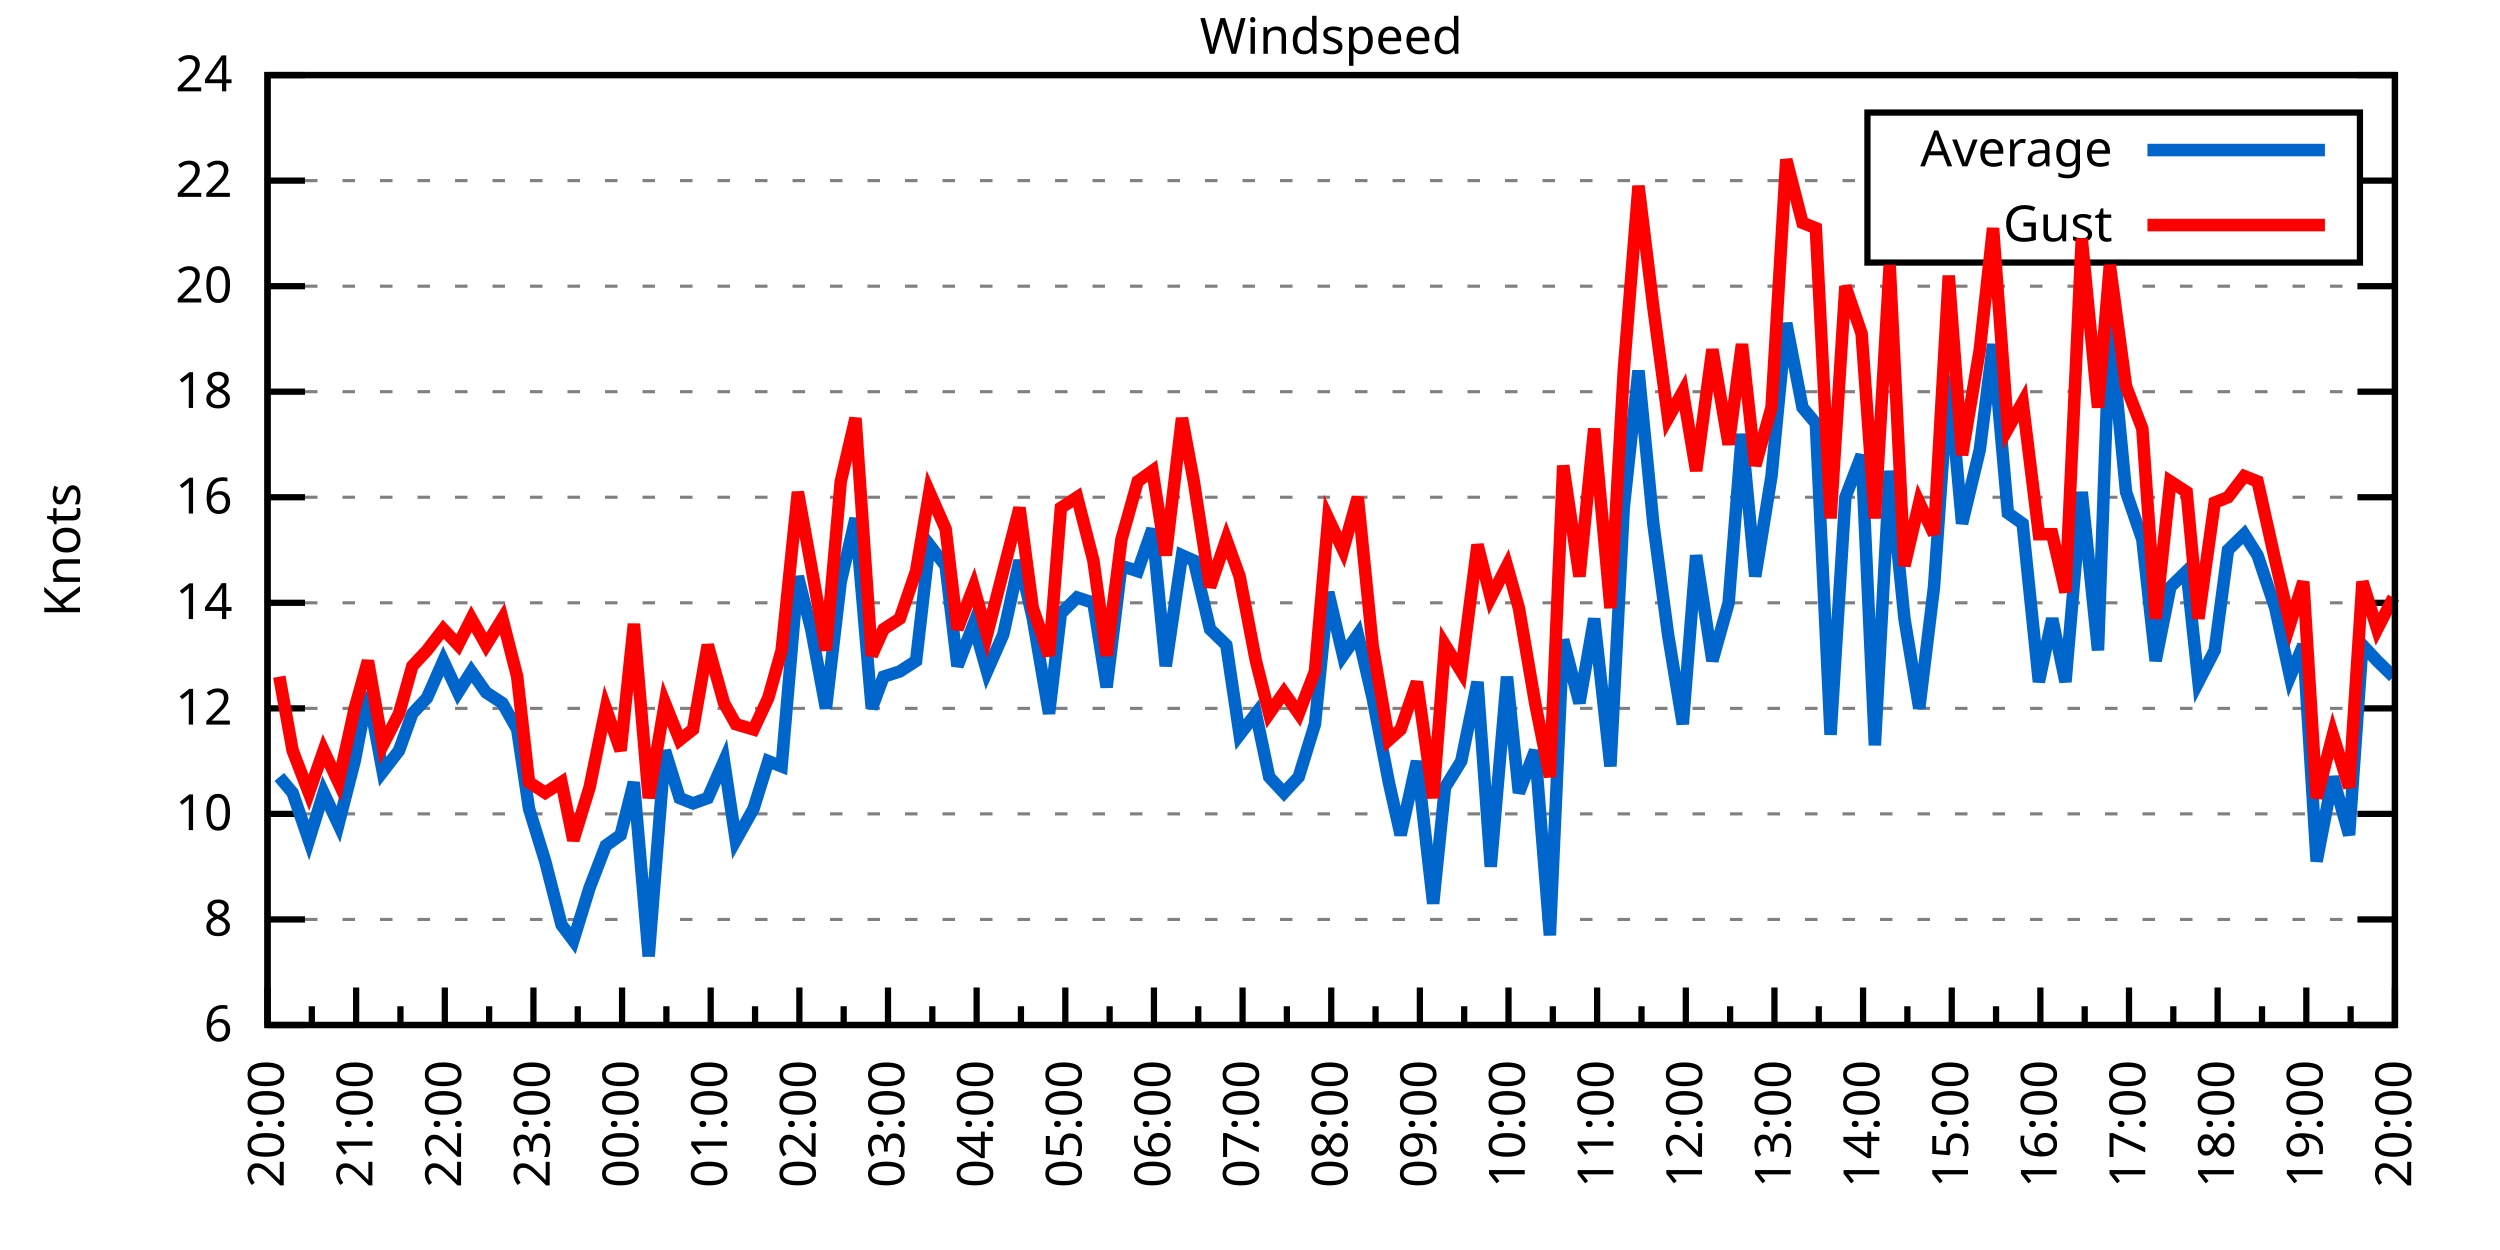
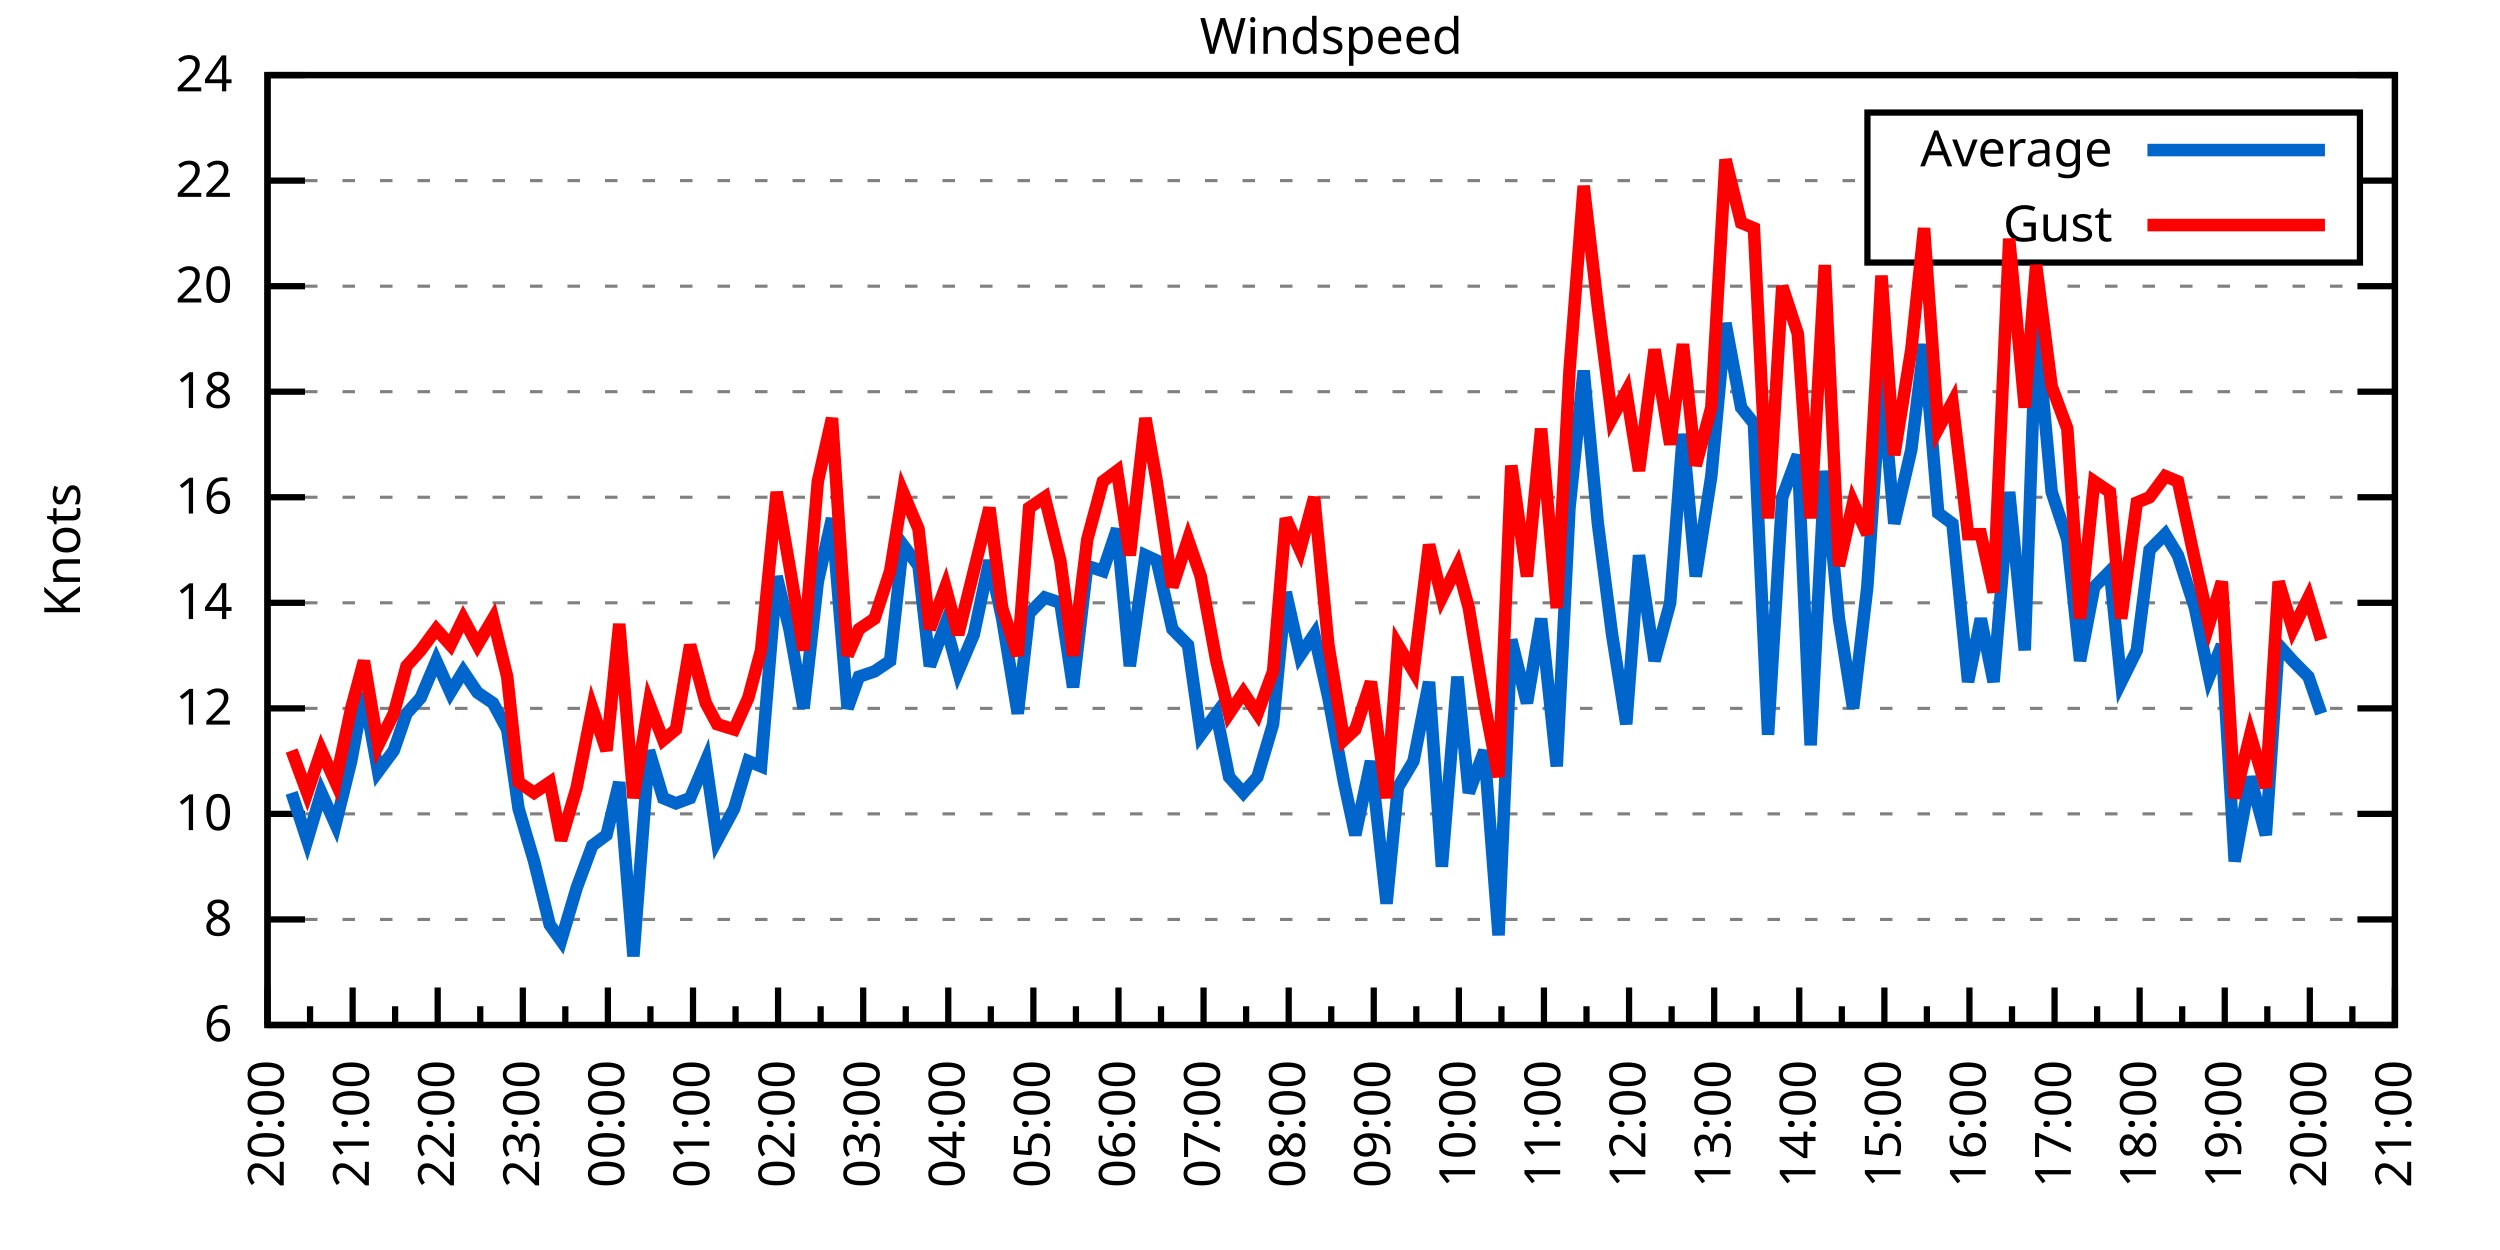
<svg xmlns="http://www.w3.org/2000/svg" xmlns:xlink="http://www.w3.org/1999/xlink" width="400" height="200" viewBox="0 0 400 200">
  <g id="gnuplot_canvas">
    <rect x="0" y="0" width="400" height="200" fill="none" />
    <defs>
      <circle id="gpDot" r="0.5" stroke-width="0.5" stroke="currentColor" />
      <path id="gpPt0" stroke-width="0.333" stroke="currentColor" d="M-1,0 h2 M0,-1 v2" />
      <path id="gpPt1" stroke-width="0.333" stroke="currentColor" d="M-1,-1 L1,1 M1,-1 L-1,1" />
      <path id="gpPt2" stroke-width="0.333" stroke="currentColor" d="M-1,0 L1,0 M0,-1 L0,1 M-1,-1 L1,1 M-1,1 L1,-1" />
      <rect id="gpPt3" stroke-width="0.333" stroke="currentColor" x="-1" y="-1" width="2" height="2" />
      <rect id="gpPt4" stroke-width="0.333" stroke="currentColor" fill="currentColor" x="-1" y="-1" width="2" height="2" />
      <circle id="gpPt5" stroke-width="0.333" stroke="currentColor" cx="0" cy="0" r="1" />
      <use xlink:href="#gpPt5" id="gpPt6" fill="currentColor" stroke="none" />
      <path id="gpPt7" stroke-width="0.333" stroke="currentColor" d="M0,-1.33 L-1.33,0.67 L1.33,0.67 z" />
      <use xlink:href="#gpPt7" id="gpPt8" fill="currentColor" stroke="none" />
      <use xlink:href="#gpPt7" id="gpPt9" stroke="currentColor" transform="rotate(180)" />
      <use xlink:href="#gpPt9" id="gpPt10" fill="currentColor" stroke="none" />
      <use xlink:href="#gpPt3" id="gpPt11" stroke="currentColor" transform="rotate(45)" />
      <use xlink:href="#gpPt11" id="gpPt12" fill="currentColor" stroke="none" />
      <path id="gpPt13" stroke-width="0.333" stroke="currentColor" d="M0,1.330 L1.265,0.411 L0.782,-1.067 L-0.782,-1.076 L-1.265,0.411 z" />
      <use xlink:href="#gpPt13" id="gpPt14" fill="currentColor" stroke="none" />
      <filter id="textbox" filterUnits="objectBoundingBox" x="0" y="0" height="1" width="1">
        <feFlood flood-color="white" flood-opacity="1" result="bgnd" />
        <feComposite in="SourceGraphic" in2="bgnd" operator="atop" />
      </filter>
      <filter id="greybox" filterUnits="objectBoundingBox" x="0" y="0" height="1" width="1">
        <feFlood flood-color="lightgrey" flood-opacity="1" result="grey" />
        <feComposite in="SourceGraphic" in2="grey" operator="atop" />
      </filter>
    </defs>
    <g fill="none" color="white" stroke="currentColor" stroke-width="1.00" stroke-linecap="butt" stroke-linejoin="miter">
</g>
    <g fill="none" color="black" stroke="currentColor" stroke-width="1.00" stroke-linecap="butt" stroke-linejoin="miter">
      <g stroke="none" shape-rendering="crispEdges">
        <polygon fill="rgb(255, 255, 255)" points="42.80,164.00 383.18,164.00 383.18,12.02 42.80,12.02 " />
      </g>
    </g>
    <g fill="none" color="black" stroke="currentColor" stroke-width="1.00" stroke-linecap="butt" stroke-linejoin="miter">
</g>
    <g fill="none" color="black" stroke="black" stroke-width="0.50" stroke-linecap="butt" stroke-linejoin="miter">
</g>
    <g fill="none" color="gray" stroke="currentColor" stroke-width="0.50" stroke-linecap="butt" stroke-linejoin="miter">
      <path stroke="gray" stroke-dasharray="2,4" class="gridline" d="M42.80,164.00 L383.19,164.00  " />
    </g>
    <g fill="none" color="gray" stroke="gray" stroke-width="1.00" stroke-linecap="butt" stroke-linejoin="miter">
</g>
    <g fill="none" color="black" stroke="currentColor" stroke-width="1.00" stroke-linecap="butt" stroke-linejoin="miter">
      <path stroke="black" d="M42.80,164.00 L48.80,164.00 M383.19,164.00 L377.19,164.00  " />
      <g transform="translate(37.20,166.60)" stroke="none" fill="black" font-family="Sans" font-size="8.00" text-anchor="end">
        <text>
          <tspan font-family="Sans"> 6</tspan>
        </text>
      </g>
    </g>
    <g fill="none" color="black" stroke="currentColor" stroke-width="1.00" stroke-linecap="butt" stroke-linejoin="miter">
</g>
    <g fill="none" color="black" stroke="black" stroke-width="0.50" stroke-linecap="butt" stroke-linejoin="miter">
</g>
    <g fill="none" color="gray" stroke="currentColor" stroke-width="0.50" stroke-linecap="butt" stroke-linejoin="miter">
      <path stroke="gray" stroke-dasharray="2,4" class="gridline" d="M42.80,147.11 L383.19,147.11  " />
    </g>
    <g fill="none" color="gray" stroke="gray" stroke-width="1.00" stroke-linecap="butt" stroke-linejoin="miter">
</g>
    <g fill="none" color="black" stroke="currentColor" stroke-width="1.00" stroke-linecap="butt" stroke-linejoin="miter">
      <path stroke="black" d="M42.80,147.11 L48.80,147.11 M383.19,147.11 L377.19,147.11  " />
      <g transform="translate(37.20,149.71)" stroke="none" fill="black" font-family="Sans" font-size="8.00" text-anchor="end">
        <text>
          <tspan font-family="Sans"> 8</tspan>
        </text>
      </g>
    </g>
    <g fill="none" color="black" stroke="currentColor" stroke-width="1.00" stroke-linecap="butt" stroke-linejoin="miter">
</g>
    <g fill="none" color="black" stroke="black" stroke-width="0.50" stroke-linecap="butt" stroke-linejoin="miter">
</g>
    <g fill="none" color="gray" stroke="currentColor" stroke-width="0.50" stroke-linecap="butt" stroke-linejoin="miter">
      <path stroke="gray" stroke-dasharray="2,4" class="gridline" d="M42.80,130.22 L383.19,130.22  " />
    </g>
    <g fill="none" color="gray" stroke="gray" stroke-width="1.00" stroke-linecap="butt" stroke-linejoin="miter">
</g>
    <g fill="none" color="black" stroke="currentColor" stroke-width="1.00" stroke-linecap="butt" stroke-linejoin="miter">
      <path stroke="black" d="M42.80,130.22 L48.80,130.22 M383.19,130.22 L377.19,130.22  " />
      <g transform="translate(37.20,132.82)" stroke="none" fill="black" font-family="Sans" font-size="8.00" text-anchor="end">
        <text>
          <tspan font-family="Sans"> 10</tspan>
        </text>
      </g>
    </g>
    <g fill="none" color="black" stroke="currentColor" stroke-width="1.00" stroke-linecap="butt" stroke-linejoin="miter">
</g>
    <g fill="none" color="black" stroke="black" stroke-width="0.50" stroke-linecap="butt" stroke-linejoin="miter">
</g>
    <g fill="none" color="gray" stroke="currentColor" stroke-width="0.50" stroke-linecap="butt" stroke-linejoin="miter">
      <path stroke="gray" stroke-dasharray="2,4" class="gridline" d="M42.80,113.34 L383.19,113.34  " />
    </g>
    <g fill="none" color="gray" stroke="gray" stroke-width="1.00" stroke-linecap="butt" stroke-linejoin="miter">
</g>
    <g fill="none" color="black" stroke="currentColor" stroke-width="1.00" stroke-linecap="butt" stroke-linejoin="miter">
      <path stroke="black" d="M42.80,113.34 L48.80,113.34 M383.19,113.34 L377.19,113.34  " />
      <g transform="translate(37.20,115.94)" stroke="none" fill="black" font-family="Sans" font-size="8.00" text-anchor="end">
        <text>
          <tspan font-family="Sans"> 12</tspan>
        </text>
      </g>
    </g>
    <g fill="none" color="black" stroke="currentColor" stroke-width="1.00" stroke-linecap="butt" stroke-linejoin="miter">
</g>
    <g fill="none" color="black" stroke="black" stroke-width="0.50" stroke-linecap="butt" stroke-linejoin="miter">
</g>
    <g fill="none" color="gray" stroke="currentColor" stroke-width="0.50" stroke-linecap="butt" stroke-linejoin="miter">
      <path stroke="gray" stroke-dasharray="2,4" class="gridline" d="M42.80,96.45 L383.19,96.45  " />
    </g>
    <g fill="none" color="gray" stroke="gray" stroke-width="1.00" stroke-linecap="butt" stroke-linejoin="miter">
</g>
    <g fill="none" color="black" stroke="currentColor" stroke-width="1.00" stroke-linecap="butt" stroke-linejoin="miter">
      <path stroke="black" d="M42.80,96.45 L48.80,96.45 M383.19,96.45 L377.19,96.45  " />
      <g transform="translate(37.20,99.05)" stroke="none" fill="black" font-family="Sans" font-size="8.00" text-anchor="end">
        <text>
          <tspan font-family="Sans"> 14</tspan>
        </text>
      </g>
    </g>
    <g fill="none" color="black" stroke="currentColor" stroke-width="1.00" stroke-linecap="butt" stroke-linejoin="miter">
</g>
    <g fill="none" color="black" stroke="black" stroke-width="0.50" stroke-linecap="butt" stroke-linejoin="miter">
</g>
    <g fill="none" color="gray" stroke="currentColor" stroke-width="0.50" stroke-linecap="butt" stroke-linejoin="miter">
      <path stroke="gray" stroke-dasharray="2,4" class="gridline" d="M42.80,79.56 L383.19,79.56  " />
    </g>
    <g fill="none" color="gray" stroke="gray" stroke-width="1.00" stroke-linecap="butt" stroke-linejoin="miter">
</g>
    <g fill="none" color="black" stroke="currentColor" stroke-width="1.00" stroke-linecap="butt" stroke-linejoin="miter">
      <path stroke="black" d="M42.80,79.56 L48.80,79.56 M383.19,79.56 L377.19,79.56  " />
      <g transform="translate(37.20,82.16)" stroke="none" fill="black" font-family="Sans" font-size="8.00" text-anchor="end">
        <text>
          <tspan font-family="Sans"> 16</tspan>
        </text>
      </g>
    </g>
    <g fill="none" color="black" stroke="currentColor" stroke-width="1.00" stroke-linecap="butt" stroke-linejoin="miter">
</g>
    <g fill="none" color="black" stroke="black" stroke-width="0.50" stroke-linecap="butt" stroke-linejoin="miter">
</g>
    <g fill="none" color="gray" stroke="currentColor" stroke-width="0.50" stroke-linecap="butt" stroke-linejoin="miter">
      <path stroke="gray" stroke-dasharray="2,4" class="gridline" d="M42.80,62.67 L383.19,62.67  " />
    </g>
    <g fill="none" color="gray" stroke="gray" stroke-width="1.00" stroke-linecap="butt" stroke-linejoin="miter">
</g>
    <g fill="none" color="black" stroke="currentColor" stroke-width="1.00" stroke-linecap="butt" stroke-linejoin="miter">
      <path stroke="black" d="M42.80,62.67 L48.80,62.67 M383.19,62.67 L377.19,62.67  " />
      <g transform="translate(37.20,65.27)" stroke="none" fill="black" font-family="Sans" font-size="8.00" text-anchor="end">
        <text>
          <tspan font-family="Sans"> 18</tspan>
        </text>
      </g>
    </g>
    <g fill="none" color="black" stroke="currentColor" stroke-width="1.00" stroke-linecap="butt" stroke-linejoin="miter">
</g>
    <g fill="none" color="black" stroke="black" stroke-width="0.50" stroke-linecap="butt" stroke-linejoin="miter">
</g>
    <g fill="none" color="gray" stroke="currentColor" stroke-width="0.50" stroke-linecap="butt" stroke-linejoin="miter">
      <path stroke="gray" stroke-dasharray="2,4" class="gridline" d="M42.80,45.79 L383.19,45.79  " />
    </g>
    <g fill="none" color="gray" stroke="gray" stroke-width="1.00" stroke-linecap="butt" stroke-linejoin="miter">
</g>
    <g fill="none" color="black" stroke="currentColor" stroke-width="1.00" stroke-linecap="butt" stroke-linejoin="miter">
      <path stroke="black" d="M42.80,45.79 L48.80,45.79 M383.19,45.79 L377.19,45.79  " />
      <g transform="translate(37.20,48.39)" stroke="none" fill="black" font-family="Sans" font-size="8.00" text-anchor="end">
        <text>
          <tspan font-family="Sans"> 20</tspan>
        </text>
      </g>
    </g>
    <g fill="none" color="black" stroke="currentColor" stroke-width="1.00" stroke-linecap="butt" stroke-linejoin="miter">
</g>
    <g fill="none" color="black" stroke="black" stroke-width="0.50" stroke-linecap="butt" stroke-linejoin="miter">
</g>
    <g fill="none" color="gray" stroke="currentColor" stroke-width="0.50" stroke-linecap="butt" stroke-linejoin="miter">
      <path stroke="gray" stroke-dasharray="2,4" class="gridline" d="M42.80,28.90 L298.79,28.90 M377.59,28.90 L383.19,28.90  " />
    </g>
    <g fill="none" color="gray" stroke="gray" stroke-width="1.00" stroke-linecap="butt" stroke-linejoin="miter">
</g>
    <g fill="none" color="black" stroke="currentColor" stroke-width="1.00" stroke-linecap="butt" stroke-linejoin="miter">
      <path stroke="black" d="M42.80,28.90 L48.80,28.90 M383.19,28.90 L377.19,28.90  " />
      <g transform="translate(37.20,31.50)" stroke="none" fill="black" font-family="Sans" font-size="8.00" text-anchor="end">
        <text>
          <tspan font-family="Sans"> 22</tspan>
        </text>
      </g>
    </g>
    <g fill="none" color="black" stroke="currentColor" stroke-width="1.00" stroke-linecap="butt" stroke-linejoin="miter">
</g>
    <g fill="none" color="black" stroke="black" stroke-width="0.50" stroke-linecap="butt" stroke-linejoin="miter">
</g>
    <g fill="none" color="gray" stroke="currentColor" stroke-width="0.50" stroke-linecap="butt" stroke-linejoin="miter">
      <path stroke="gray" stroke-dasharray="2,4" class="gridline" d="M42.80,12.01 L383.19,12.01  " />
    </g>
    <g fill="none" color="gray" stroke="gray" stroke-width="1.00" stroke-linecap="butt" stroke-linejoin="miter">
</g>
    <g fill="none" color="black" stroke="currentColor" stroke-width="1.00" stroke-linecap="butt" stroke-linejoin="miter">
      <path stroke="black" d="M42.80,12.01 L48.80,12.01 M383.19,12.01 L377.19,12.01  " />
      <g transform="translate(37.20,14.61)" stroke="none" fill="black" font-family="Sans" font-size="8.00" text-anchor="end">
        <text>
          <tspan font-family="Sans"> 24</tspan>
        </text>
      </g>
    </g>
    <g fill="none" color="black" stroke="currentColor" stroke-width="1.00" stroke-linecap="butt" stroke-linejoin="miter">
      <path stroke="black" d="M42.80,164.00 L42.80,158.00  " />
      <g transform="translate(45.40,169.60) rotate(270)" stroke="none" fill="black" font-family="Sans" font-size="8.00" text-anchor="end">
        <text>
          <tspan font-family="Sans">20:00</tspan>
        </text>
      </g>
    </g>
    <g fill="none" color="black" stroke="currentColor" stroke-width="1.00" stroke-linecap="butt" stroke-linejoin="miter">
-       <path stroke="black" d="M49.89,164.00 L49.89,161.00 M56.98,164.00 L56.98,158.00  " />
-       <g transform="translate(59.58,169.60) rotate(270)" stroke="none" fill="black" font-family="Sans" font-size="8.00" text-anchor="end">
+       <path stroke="black" d="M49.61,164.00 L49.61,161.00 M56.42,164.00 L56.42,158.00  " />
+       <g transform="translate(59.02,169.60) rotate(270)" stroke="none" fill="black" font-family="Sans" font-size="8.00" text-anchor="end">
        <text>
          <tspan font-family="Sans">21:00</tspan>
        </text>
      </g>
    </g>
    <g fill="none" color="black" stroke="currentColor" stroke-width="1.00" stroke-linecap="butt" stroke-linejoin="miter">
-       <path stroke="black" d="M64.07,164.00 L64.07,161.00 M71.17,164.00 L71.17,158.00  " />
-       <g transform="translate(73.77,169.60) rotate(270)" stroke="none" fill="black" font-family="Sans" font-size="8.00" text-anchor="end">
+       <path stroke="black" d="M63.22,164.00 L63.22,161.00 M70.03,164.00 L70.03,158.00  " />
+       <g transform="translate(72.63,169.60) rotate(270)" stroke="none" fill="black" font-family="Sans" font-size="8.00" text-anchor="end">
        <text>
          <tspan font-family="Sans">22:00</tspan>
        </text>
      </g>
    </g>
    <g fill="none" color="black" stroke="currentColor" stroke-width="1.00" stroke-linecap="butt" stroke-linejoin="miter">
-       <path stroke="black" d="M78.26,164.00 L78.26,161.00 M85.35,164.00 L85.35,158.00  " />
-       <g transform="translate(87.95,169.60) rotate(270)" stroke="none" fill="black" font-family="Sans" font-size="8.00" text-anchor="end">
+       <path stroke="black" d="M76.84,164.00 L76.84,161.00 M83.65,164.00 L83.65,158.00  " />
+       <g transform="translate(86.25,169.60) rotate(270)" stroke="none" fill="black" font-family="Sans" font-size="8.00" text-anchor="end">
        <text>
          <tspan font-family="Sans">23:00</tspan>
        </text>
      </g>
    </g>
    <g fill="none" color="black" stroke="currentColor" stroke-width="1.00" stroke-linecap="butt" stroke-linejoin="miter">
-       <path stroke="black" d="M92.44,164.00 L92.44,161.00 M99.53,164.00 L99.53,158.00  " />
-       <g transform="translate(102.13,169.60) rotate(270)" stroke="none" fill="black" font-family="Sans" font-size="8.00" text-anchor="end">
+       <path stroke="black" d="M90.45,164.00 L90.45,161.00 M97.26,164.00 L97.26,158.00  " />
+       <g transform="translate(99.86,169.60) rotate(270)" stroke="none" fill="black" font-family="Sans" font-size="8.00" text-anchor="end">
        <text>
          <tspan font-family="Sans">00:00</tspan>
        </text>
      </g>
    </g>
    <g fill="none" color="black" stroke="currentColor" stroke-width="1.00" stroke-linecap="butt" stroke-linejoin="miter">
-       <path stroke="black" d="M106.62,164.00 L106.62,161.00 M113.71,164.00 L113.71,158.00  " />
-       <g transform="translate(116.31,169.60) rotate(270)" stroke="none" fill="black" font-family="Sans" font-size="8.00" text-anchor="end">
+       <path stroke="black" d="M104.07,164.00 L104.07,161.00 M110.88,164.00 L110.88,158.00  " />
+       <g transform="translate(113.48,169.60) rotate(270)" stroke="none" fill="black" font-family="Sans" font-size="8.00" text-anchor="end">
        <text>
          <tspan font-family="Sans">01:00</tspan>
        </text>
      </g>
    </g>
    <g fill="none" color="black" stroke="currentColor" stroke-width="1.00" stroke-linecap="butt" stroke-linejoin="miter">
-       <path stroke="black" d="M120.81,164.00 L120.81,161.00 M127.90,164.00 L127.90,158.00  " />
-       <g transform="translate(130.50,169.60) rotate(270)" stroke="none" fill="black" font-family="Sans" font-size="8.00" text-anchor="end">
+       <path stroke="black" d="M117.69,164.00 L117.69,161.00 M124.49,164.00 L124.49,158.00  " />
+       <g transform="translate(127.09,169.60) rotate(270)" stroke="none" fill="black" font-family="Sans" font-size="8.00" text-anchor="end">
        <text>
          <tspan font-family="Sans">02:00</tspan>
        </text>
      </g>
    </g>
    <g fill="none" color="black" stroke="currentColor" stroke-width="1.00" stroke-linecap="butt" stroke-linejoin="miter">
-       <path stroke="black" d="M134.99,164.00 L134.99,161.00 M142.08,164.00 L142.08,158.00  " />
-       <g transform="translate(144.68,169.60) rotate(270)" stroke="none" fill="black" font-family="Sans" font-size="8.00" text-anchor="end">
+       <path stroke="black" d="M131.30,164.00 L131.30,161.00 M138.11,164.00 L138.11,158.00  " />
+       <g transform="translate(140.71,169.60) rotate(270)" stroke="none" fill="black" font-family="Sans" font-size="8.00" text-anchor="end">
        <text>
          <tspan font-family="Sans">03:00</tspan>
        </text>
      </g>
    </g>
    <g fill="none" color="black" stroke="currentColor" stroke-width="1.00" stroke-linecap="butt" stroke-linejoin="miter">
-       <path stroke="black" d="M149.17,164.00 L149.17,161.00 M156.26,164.00 L156.26,158.00  " />
-       <g transform="translate(158.86,169.60) rotate(270)" stroke="none" fill="black" font-family="Sans" font-size="8.00" text-anchor="end">
+       <path stroke="black" d="M144.92,164.00 L144.92,161.00 M151.72,164.00 L151.72,158.00  " />
+       <g transform="translate(154.32,169.60) rotate(270)" stroke="none" fill="black" font-family="Sans" font-size="8.00" text-anchor="end">
        <text>
          <tspan font-family="Sans">04:00</tspan>
        </text>
      </g>
    </g>
    <g fill="none" color="black" stroke="currentColor" stroke-width="1.00" stroke-linecap="butt" stroke-linejoin="miter">
-       <path stroke="black" d="M163.35,164.00 L163.35,161.00 M170.45,164.00 L170.45,158.00  " />
-       <g transform="translate(173.05,169.60) rotate(270)" stroke="none" fill="black" font-family="Sans" font-size="8.00" text-anchor="end">
+       <path stroke="black" d="M158.53,164.00 L158.53,161.00 M165.34,164.00 L165.34,158.00  " />
+       <g transform="translate(167.94,169.60) rotate(270)" stroke="none" fill="black" font-family="Sans" font-size="8.00" text-anchor="end">
        <text>
          <tspan font-family="Sans">05:00</tspan>
        </text>
      </g>
    </g>
    <g fill="none" color="black" stroke="currentColor" stroke-width="1.00" stroke-linecap="butt" stroke-linejoin="miter">
-       <path stroke="black" d="M177.54,164.00 L177.54,161.00 M184.63,164.00 L184.63,158.00  " />
-       <g transform="translate(187.23,169.60) rotate(270)" stroke="none" fill="black" font-family="Sans" font-size="8.00" text-anchor="end">
+       <path stroke="black" d="M172.15,164.00 L172.15,161.00 M178.96,164.00 L178.96,158.00  " />
+       <g transform="translate(181.56,169.60) rotate(270)" stroke="none" fill="black" font-family="Sans" font-size="8.00" text-anchor="end">
        <text>
          <tspan font-family="Sans">06:00</tspan>
        </text>
      </g>
    </g>
    <g fill="none" color="black" stroke="currentColor" stroke-width="1.00" stroke-linecap="butt" stroke-linejoin="miter">
-       <path stroke="black" d="M191.72,164.00 L191.72,161.00 M198.81,164.00 L198.81,158.00  " />
-       <g transform="translate(201.41,169.60) rotate(270)" stroke="none" fill="black" font-family="Sans" font-size="8.00" text-anchor="end">
+       <path stroke="black" d="M185.76,164.00 L185.76,161.00 M192.57,164.00 L192.57,158.00  " />
+       <g transform="translate(195.17,169.60) rotate(270)" stroke="none" fill="black" font-family="Sans" font-size="8.00" text-anchor="end">
        <text>
          <tspan font-family="Sans">07:00</tspan>
        </text>
      </g>
    </g>
    <g fill="none" color="black" stroke="currentColor" stroke-width="1.00" stroke-linecap="butt" stroke-linejoin="miter">
-       <path stroke="black" d="M205.90,164.00 L205.90,161.00 M213.00,164.00 L213.00,158.00  " />
-       <g transform="translate(215.60,169.60) rotate(270)" stroke="none" fill="black" font-family="Sans" font-size="8.00" text-anchor="end">
+       <path stroke="black" d="M199.38,164.00 L199.38,161.00 M206.19,164.00 L206.19,158.00  " />
+       <g transform="translate(208.79,169.60) rotate(270)" stroke="none" fill="black" font-family="Sans" font-size="8.00" text-anchor="end">
        <text>
          <tspan font-family="Sans">08:00</tspan>
        </text>
      </g>
    </g>
    <g fill="none" color="black" stroke="currentColor" stroke-width="1.00" stroke-linecap="butt" stroke-linejoin="miter">
-       <path stroke="black" d="M220.09,164.00 L220.09,161.00 M227.18,164.00 L227.18,158.00  " />
-       <g transform="translate(229.78,169.60) rotate(270)" stroke="none" fill="black" font-family="Sans" font-size="8.00" text-anchor="end">
+       <path stroke="black" d="M213.00,164.00 L213.00,161.00 M219.80,164.00 L219.80,158.00  " />
+       <g transform="translate(222.40,169.60) rotate(270)" stroke="none" fill="black" font-family="Sans" font-size="8.00" text-anchor="end">
        <text>
          <tspan font-family="Sans">09:00</tspan>
        </text>
      </g>
    </g>
    <g fill="none" color="black" stroke="currentColor" stroke-width="1.00" stroke-linecap="butt" stroke-linejoin="miter">
-       <path stroke="black" d="M234.27,164.00 L234.27,161.00 M241.36,164.00 L241.36,158.00  " />
-       <g transform="translate(243.96,169.60) rotate(270)" stroke="none" fill="black" font-family="Sans" font-size="8.00" text-anchor="end">
+       <path stroke="black" d="M226.61,164.00 L226.61,161.00 M233.42,164.00 L233.42,158.00  " />
+       <g transform="translate(236.02,169.60) rotate(270)" stroke="none" fill="black" font-family="Sans" font-size="8.00" text-anchor="end">
        <text>
          <tspan font-family="Sans">10:00</tspan>
        </text>
      </g>
    </g>
    <g fill="none" color="black" stroke="currentColor" stroke-width="1.00" stroke-linecap="butt" stroke-linejoin="miter">
-       <path stroke="black" d="M248.45,164.00 L248.45,161.00 M255.54,164.00 L255.54,158.00  " />
-       <g transform="translate(258.14,169.60) rotate(270)" stroke="none" fill="black" font-family="Sans" font-size="8.00" text-anchor="end">
+       <path stroke="black" d="M240.23,164.00 L240.23,161.00 M247.03,164.00 L247.03,158.00  " />
+       <g transform="translate(249.63,169.60) rotate(270)" stroke="none" fill="black" font-family="Sans" font-size="8.00" text-anchor="end">
        <text>
          <tspan font-family="Sans">11:00</tspan>
        </text>
      </g>
    </g>
    <g fill="none" color="black" stroke="currentColor" stroke-width="1.00" stroke-linecap="butt" stroke-linejoin="miter">
-       <path stroke="black" d="M262.64,164.00 L262.64,161.00 M269.73,164.00 L269.73,158.00  " />
-       <g transform="translate(272.33,169.60) rotate(270)" stroke="none" fill="black" font-family="Sans" font-size="8.00" text-anchor="end">
+       <path stroke="black" d="M253.84,164.00 L253.84,161.00 M260.65,164.00 L260.65,158.00  " />
+       <g transform="translate(263.25,169.60) rotate(270)" stroke="none" fill="black" font-family="Sans" font-size="8.00" text-anchor="end">
        <text>
          <tspan font-family="Sans">12:00</tspan>
        </text>
      </g>
    </g>
    <g fill="none" color="black" stroke="currentColor" stroke-width="1.00" stroke-linecap="butt" stroke-linejoin="miter">
-       <path stroke="black" d="M276.82,164.00 L276.82,161.00 M283.91,164.00 L283.91,158.00  " />
-       <g transform="translate(286.51,169.60) rotate(270)" stroke="none" fill="black" font-family="Sans" font-size="8.00" text-anchor="end">
+       <path stroke="black" d="M267.46,164.00 L267.46,161.00 M274.27,164.00 L274.27,158.00  " />
+       <g transform="translate(276.87,169.60) rotate(270)" stroke="none" fill="black" font-family="Sans" font-size="8.00" text-anchor="end">
        <text>
          <tspan font-family="Sans">13:00</tspan>
        </text>
      </g>
    </g>
    <g fill="none" color="black" stroke="currentColor" stroke-width="1.00" stroke-linecap="butt" stroke-linejoin="miter">
-       <path stroke="black" d="M291.00,164.00 L291.00,161.00 M298.09,164.00 L298.09,158.00  " />
-       <g transform="translate(300.69,169.60) rotate(270)" stroke="none" fill="black" font-family="Sans" font-size="8.00" text-anchor="end">
+       <path stroke="black" d="M281.07,164.00 L281.07,161.00 M287.88,164.00 L287.88,158.00  " />
+       <g transform="translate(290.48,169.60) rotate(270)" stroke="none" fill="black" font-family="Sans" font-size="8.00" text-anchor="end">
        <text>
          <tspan font-family="Sans">14:00</tspan>
        </text>
      </g>
    </g>
    <g fill="none" color="black" stroke="currentColor" stroke-width="1.00" stroke-linecap="butt" stroke-linejoin="miter">
-       <path stroke="black" d="M305.18,164.00 L305.18,161.00 M312.28,164.00 L312.28,158.00  " />
-       <g transform="translate(314.88,169.60) rotate(270)" stroke="none" fill="black" font-family="Sans" font-size="8.00" text-anchor="end">
+       <path stroke="black" d="M294.69,164.00 L294.69,161.00 M301.50,164.00 L301.50,158.00  " />
+       <g transform="translate(304.10,169.60) rotate(270)" stroke="none" fill="black" font-family="Sans" font-size="8.00" text-anchor="end">
        <text>
          <tspan font-family="Sans">15:00</tspan>
        </text>
      </g>
    </g>
    <g fill="none" color="black" stroke="currentColor" stroke-width="1.00" stroke-linecap="butt" stroke-linejoin="miter">
-       <path stroke="black" d="M319.37,164.00 L319.37,161.00 M326.46,164.00 L326.46,158.00  " />
-       <g transform="translate(329.06,169.60) rotate(270)" stroke="none" fill="black" font-family="Sans" font-size="8.00" text-anchor="end">
+       <path stroke="black" d="M308.30,164.00 L308.30,161.00 M315.11,164.00 L315.11,158.00  " />
+       <g transform="translate(317.71,169.60) rotate(270)" stroke="none" fill="black" font-family="Sans" font-size="8.00" text-anchor="end">
        <text>
          <tspan font-family="Sans">16:00</tspan>
        </text>
      </g>
    </g>
    <g fill="none" color="black" stroke="currentColor" stroke-width="1.00" stroke-linecap="butt" stroke-linejoin="miter">
-       <path stroke="black" d="M333.55,164.00 L333.55,161.00 M340.64,164.00 L340.64,158.00  " />
-       <g transform="translate(343.24,169.60) rotate(270)" stroke="none" fill="black" font-family="Sans" font-size="8.00" text-anchor="end">
+       <path stroke="black" d="M321.92,164.00 L321.92,161.00 M328.73,164.00 L328.73,158.00  " />
+       <g transform="translate(331.33,169.60) rotate(270)" stroke="none" fill="black" font-family="Sans" font-size="8.00" text-anchor="end">
        <text>
          <tspan font-family="Sans">17:00</tspan>
        </text>
      </g>
    </g>
    <g fill="none" color="black" stroke="currentColor" stroke-width="1.00" stroke-linecap="butt" stroke-linejoin="miter">
-       <path stroke="black" d="M347.73,164.00 L347.73,161.00 M354.82,164.00 L354.82,158.00  " />
-       <g transform="translate(357.42,169.60) rotate(270)" stroke="none" fill="black" font-family="Sans" font-size="8.00" text-anchor="end">
+       <path stroke="black" d="M335.54,164.00 L335.54,161.00 M342.34,164.00 L342.34,158.00  " />
+       <g transform="translate(344.94,169.60) rotate(270)" stroke="none" fill="black" font-family="Sans" font-size="8.00" text-anchor="end">
        <text>
          <tspan font-family="Sans">18:00</tspan>
        </text>
      </g>
    </g>
    <g fill="none" color="black" stroke="currentColor" stroke-width="1.00" stroke-linecap="butt" stroke-linejoin="miter">
-       <path stroke="black" d="M361.92,164.00 L361.92,161.00 M369.01,164.00 L369.01,158.00  " />
-       <g transform="translate(371.61,169.60) rotate(270)" stroke="none" fill="black" font-family="Sans" font-size="8.00" text-anchor="end">
+       <path stroke="black" d="M349.15,164.00 L349.15,161.00 M355.96,164.00 L355.96,158.00  " />
+       <g transform="translate(358.56,169.60) rotate(270)" stroke="none" fill="black" font-family="Sans" font-size="8.00" text-anchor="end">
        <text>
          <tspan font-family="Sans">19:00</tspan>
        </text>
      </g>
    </g>
    <g fill="none" color="black" stroke="currentColor" stroke-width="1.00" stroke-linecap="butt" stroke-linejoin="miter">
-       <path stroke="black" d="M376.10,164.00 L376.10,161.00 M383.19,164.00 L383.19,158.00  " />
+       <path stroke="black" d="M362.77,164.00 L362.77,161.00 M369.57,164.00 L369.57,158.00  " />
+       <g transform="translate(372.17,169.60) rotate(270)" stroke="none" fill="black" font-family="Sans" font-size="8.00" text-anchor="end">
+         <text>
+           <tspan font-family="Sans">20:00</tspan>
+         </text>
+       </g>
+     </g>
+     <g fill="none" color="black" stroke="currentColor" stroke-width="1.00" stroke-linecap="butt" stroke-linejoin="miter">
+       <path stroke="black" d="M376.38,164.00 L376.38,161.00 M383.19,164.00 L383.19,158.00  " />
      <g transform="translate(385.79,169.60) rotate(270)" stroke="none" fill="black" font-family="Sans" font-size="8.00" text-anchor="end">
        <text>
-           <tspan font-family="Sans">20:00</tspan>
+           <tspan font-family="Sans">21:00</tspan>
        </text>
      </g>
    </g>
    <g fill="none" color="black" stroke="currentColor" stroke-width="1.00" stroke-linecap="butt" stroke-linejoin="miter">
</g>
    <g fill="none" color="black" stroke="currentColor" stroke-width="1.00" stroke-linecap="butt" stroke-linejoin="miter">
      <path stroke="black" d="M42.80,12.01 L42.80,164.00 L383.19,164.00 L383.19,12.01 L42.80,12.01 Z  " />
    </g>
    <g fill="none" color="black" stroke="currentColor" stroke-width="1.00" stroke-linecap="butt" stroke-linejoin="miter">
      <g transform="translate(12.80,88.01) rotate(270)" stroke="none" fill="black" font-family="Sans" font-size="8.00" text-anchor="middle">
        <text>
          <tspan font-family="Sans">Knots</tspan>
        </text>
      </g>
    </g>
    <g fill="none" color="black" stroke="currentColor" stroke-width="1.00" stroke-linecap="butt" stroke-linejoin="miter">
</g>
    <g fill="none" color="black" stroke="currentColor" stroke-width="1.00" stroke-linecap="butt" stroke-linejoin="miter">
      <path stroke="black" d="M298.79,42.01 L298.79,18.01 L377.59,18.01 L377.59,42.01 L298.79,42.01 Z  " />
    </g>
    <g id="Windspeed_plot_1">
      <g fill="none" color="white" stroke="black" stroke-width="2.00" stroke-linecap="butt" stroke-linejoin="miter">
</g>
      <g fill="none" color="black" stroke="currentColor" stroke-width="2.00" stroke-linecap="butt" stroke-linejoin="miter">
        <g transform="translate(337.99,26.61)" stroke="none" fill="black" font-family="Sans" font-size="8.00" text-anchor="end">
          <text>
            <tspan font-family="Sans">Average</tspan>
          </text>
        </g>
      </g>
      <g fill="none" color="black" stroke="currentColor" stroke-width="2.00" stroke-linecap="butt" stroke-linejoin="miter">
-         <path stroke="rgb(  0, 102, 204)" d="M343.59,24.01 L371.99,24.01 M44.69,124.31 L46.82,126.85 L49.42,134.45 L51.78,126.85 L54.15,131.91 L56.75,121.78   L58.87,110.80 L61.24,123.47 L63.84,120.09 L65.97,114.18 L68.33,111.65 L70.93,105.74 L73.29,110.80 L75.42,107.43   L77.78,110.80 L80.38,112.49 L82.75,116.71 L84.64,129.38 L87.24,137.82 L89.84,147.96 L91.73,150.49 L94.33,142.05   L96.93,135.29 L99.30,133.60 L101.42,125.16 L103.79,153.02 L106.39,120.09 L108.75,127.69 L110.88,128.54 L113.24,127.69   L115.84,121.78 L117.73,134.45 L120.57,129.38 L122.93,121.78 L125.06,122.62 L127.66,92.23 L129.79,100.67 L132.15,113.34   L134.52,93.07 L136.88,82.94 L139.48,113.34 L141.37,108.27 L143.97,107.43 L146.57,105.74 L148.70,87.16 L151.30,90.54   L153.19,106.58 L155.79,99.83 L157.92,107.43 L160.52,101.52 L163.12,89.69 L165.25,98.98 L167.85,114.18 L169.74,98.14   L172.34,95.60 L174.94,96.45 L177.06,109.96 L179.43,90.54 L182.03,91.38 L184.39,84.63 L186.52,106.58 L189.12,88.85   L191.01,89.69 L193.61,100.67 L196.21,103.20 L198.34,117.56 L200.94,114.18 L203.07,124.31 L205.43,126.85 L207.79,124.31   L210.39,115.87 L212.52,94.76 L214.89,104.89 L217.25,101.52 L219.61,111.65 L222.21,125.16 L224.10,133.60 L226.71,121.78   L229.31,144.58 L231.20,126.00 L233.80,121.78 L236.40,109.11 L238.52,138.67 L241.12,108.27 L243.02,126.85 L245.62,120.09   L247.98,149.65 L250.11,102.36 L252.71,112.49 L255.07,98.98 L257.67,122.62 L259.80,81.25 L262.16,59.30 L264.53,83.78   L266.89,101.52 L269.25,115.87 L271.38,88.85 L273.98,105.74 L276.58,96.45 L278.71,69.43 L280.84,92.23 L283.44,76.18   L285.80,51.70 L288.40,65.21 L290.53,67.74 L292.89,117.56 L295.26,79.56 L297.86,72.81 L299.98,119.25 L302.35,75.34   L304.71,98.98 L307.08,113.34 L309.44,93.92 L311.80,60.14 L313.93,83.78 L316.77,71.96 L318.89,55.07 L321.26,82.09   L323.62,83.78 L326.22,109.11 L328.35,98.98 L330.48,109.11 L333.08,78.72 L335.68,104.05 L337.57,51.70 L340.17,78.72   L342.77,86.32 L344.90,105.74 L347.26,93.92 L349.86,91.38 L351.75,109.11 L354.35,104.05 L356.48,88.00 L359.08,85.47   L361.21,88.85 L364.04,97.29 L366.41,108.27 L368.53,103.20 L370.66,137.82 L373.26,124.31 L375.86,133.60 L377.99,103.20   L380.35,105.74 L382.95,108.27  " />
+         <path stroke="rgb(  0, 102, 204)" d="M343.59,24.01 L371.99,24.01 M46.66,126.85 L49.15,134.45 L51.42,126.85 L53.69,131.91 L56.19,121.78 L58.23,110.80   L60.50,123.47 L63.00,120.09 L65.04,114.18 L67.31,111.65 L69.80,105.74 L72.07,110.80 L74.12,107.43 L76.39,110.80   L78.88,112.49 L81.15,116.71 L82.97,129.38 L85.46,137.82 L87.96,147.96 L89.77,150.49 L92.27,142.05 L94.77,135.29   L97.04,133.60 L99.08,125.16 L101.35,153.02 L103.84,120.09 L106.11,127.69 L108.15,128.54 L110.42,127.69 L112.92,121.78   L114.74,134.45 L117.46,129.38 L119.73,121.78 L121.77,122.62 L124.27,92.23 L126.31,100.67 L128.58,113.34 L130.85,93.07   L133.12,82.94 L135.61,113.34 L137.43,108.27 L139.92,107.43 L142.42,105.74 L144.46,87.16 L146.96,90.54 L148.77,106.58   L151.27,99.83 L153.31,107.43 L155.81,101.52 L158.31,89.69 L160.35,98.98 L162.84,114.18 L164.66,98.14 L167.16,95.60   L169.65,96.45 L171.69,109.96 L173.96,90.54 L176.46,91.38 L178.73,84.63 L180.77,106.58 L183.27,88.85 L185.08,89.69   L187.58,100.67 L190.08,103.20 L192.12,117.56 L194.61,114.18 L196.66,124.31 L198.93,126.85 L201.19,124.31 L203.69,115.87   L205.73,94.76 L208.00,104.89 L210.27,101.52 L212.54,111.65 L215.04,125.16 L216.85,133.60 L219.35,121.78 L221.85,144.58   L223.66,126.00 L226.16,121.78 L228.65,109.11 L230.70,138.67 L233.19,108.27 L235.01,126.85 L237.50,120.09 L239.77,149.65   L241.81,102.36 L244.31,112.49 L246.58,98.98 L249.08,122.62 L251.12,81.25 L253.39,59.30 L255.66,83.78 L257.93,101.52   L260.20,115.87 L262.24,88.85 L264.73,105.74 L267.23,96.45 L269.27,69.43 L271.32,92.23 L273.81,76.18 L276.08,51.70   L278.58,65.21 L280.62,67.74 L282.89,117.56 L285.16,79.56 L287.65,72.81 L289.70,119.25 L291.97,75.34 L294.23,98.98   L296.50,113.34 L298.77,93.92 L301.04,60.14 L303.08,83.78 L305.81,71.96 L307.85,55.07 L310.12,82.09 L312.39,83.78   L314.89,109.11 L316.93,98.98 L318.97,109.11 L321.47,78.72 L323.96,104.05 L325.78,51.70 L328.27,78.72 L330.77,86.32   L332.81,105.74 L335.08,93.92 L337.58,91.38 L339.39,109.11 L341.89,104.05 L343.93,88.00 L346.43,85.47 L348.47,88.85   L351.19,97.29 L353.46,108.27 L355.50,103.20 L357.55,137.82 L360.04,124.31 L362.54,133.60 L364.58,103.20 L366.85,105.74   L369.35,108.27 L371.39,114.18  " />
      </g>
    </g>
    <g id="Windspeed_plot_2">
      <g fill="none" color="black" stroke="currentColor" stroke-width="2.00" stroke-linecap="butt" stroke-linejoin="miter">
        <g transform="translate(337.99,38.61)" stroke="none" fill="black" font-family="Sans" font-size="8.00" text-anchor="end">
          <text>
            <tspan font-family="Sans">Gust</tspan>
          </text>
        </g>
      </g>
      <g fill="none" color="black" stroke="currentColor" stroke-width="2.00" stroke-linecap="butt" stroke-linejoin="miter">
-         <path stroke="rgb(255,   0,   0)" d="M343.59,36.01 L371.99,36.01 M44.69,108.27 L46.82,120.09 L49.42,126.85 L51.78,120.09 L54.15,125.16 L56.75,113.34   L58.87,105.74 L61.24,119.25 L63.84,114.18 L65.97,106.58 L68.33,104.05 L70.93,100.67 L73.29,103.20 L75.42,98.98   L77.78,103.20 L80.38,98.98 L82.75,108.27 L84.64,125.16 L87.24,126.85 L89.84,125.16 L91.73,134.45 L94.33,126.00   L96.93,113.34 L99.30,120.09 L101.42,99.83 L103.79,127.69 L106.39,112.49 L108.75,118.40 L110.88,116.71 L113.24,103.20   L115.84,112.49 L117.73,115.87 L120.57,116.71 L122.93,111.65 L125.06,104.05 L127.66,78.72 L129.79,90.54 L132.15,104.05   L134.52,77.03 L136.88,66.90 L139.48,104.89 L141.37,100.67 L143.97,98.98 L146.57,91.38 L148.70,78.72 L151.30,84.63   L153.19,100.67 L155.79,93.92 L157.92,101.52 L160.52,91.38 L163.12,81.25 L165.25,97.29 L167.85,104.89 L169.74,81.25   L172.34,79.56 L174.94,89.69 L177.06,104.89 L179.43,86.32 L182.03,77.03 L184.39,75.34 L186.52,88.85 L189.12,66.90   L191.01,77.03 L193.61,93.92 L196.21,86.32 L198.34,92.23 L200.94,105.74 L203.07,114.18 L205.43,110.80 L207.79,114.18   L210.39,107.43 L212.52,82.94 L214.89,88.00 L217.25,79.56 L219.61,103.20 L222.21,118.40 L224.10,116.71 L226.71,109.11   L229.31,127.69 L231.20,103.20 L233.80,107.43 L236.40,87.16 L238.52,95.60 L241.12,90.54 L243.02,97.29 L245.62,112.49   L247.98,124.31 L250.11,74.49 L252.71,92.23 L255.07,68.58 L257.67,97.29 L259.80,59.30 L262.16,29.74 L264.53,49.16   L266.89,66.90 L269.25,62.67 L271.38,75.34 L273.98,55.92 L276.58,71.12 L278.71,55.07 L280.84,74.49 L283.44,65.21   L285.80,25.52 L288.40,35.65 L290.53,36.50 L292.89,82.94 L295.26,45.79 L297.86,53.39 L299.98,82.94 L302.35,42.41   L304.71,90.54 L307.08,80.41 L309.44,85.47 L311.80,44.10 L313.93,72.81 L316.77,55.92 L318.89,36.50 L321.26,68.58   L323.62,64.36 L326.22,85.47 L328.35,85.47 L330.48,94.76 L333.08,38.19 L335.68,65.21 L337.57,42.41 L340.17,61.83   L342.77,68.58 L344.90,98.98 L347.26,77.03 L349.86,78.72 L351.75,98.98 L354.35,80.41 L356.48,79.56 L359.08,76.18   L361.21,77.03 L364.04,89.69 L366.41,99.83 L368.53,93.07 L370.66,127.69 L373.26,117.56 L375.86,126.00 L377.99,93.07   L380.35,100.67 L382.95,95.60  " />
+         <path stroke="rgb(255,   0,   0)" d="M343.59,36.01 L371.99,36.01 M46.66,120.09 L49.15,126.85 L51.42,120.09 L53.69,125.16 L56.19,113.34 L58.23,105.74   L60.50,119.25 L63.00,114.18 L65.04,106.58 L67.31,104.05 L69.80,100.67 L72.07,103.20 L74.12,98.98 L76.39,103.20   L78.88,98.98 L81.15,108.27 L82.97,125.16 L85.46,126.85 L87.96,125.16 L89.77,134.45 L92.27,126.00 L94.77,113.34   L97.04,120.09 L99.08,99.83 L101.35,127.69 L103.84,112.49 L106.11,118.40 L108.15,116.71 L110.42,103.20 L112.92,112.49   L114.74,115.87 L117.46,116.71 L119.73,111.65 L121.77,104.05 L124.27,78.72 L126.31,90.54 L128.58,104.05 L130.85,77.03   L133.12,66.90 L135.61,104.89 L137.43,100.67 L139.92,98.98 L142.42,91.38 L144.46,78.72 L146.96,84.63 L148.77,100.67   L151.27,93.92 L153.31,101.52 L155.81,91.38 L158.31,81.25 L160.35,97.29 L162.84,104.89 L164.66,81.25 L167.16,79.56   L169.65,89.69 L171.69,104.89 L173.96,86.32 L176.46,77.03 L178.73,75.34 L180.77,88.85 L183.27,66.90 L185.08,77.03   L187.58,93.92 L190.08,86.32 L192.12,92.23 L194.61,105.74 L196.66,114.18 L198.93,110.80 L201.19,114.18 L203.69,107.43   L205.73,82.94 L208.00,88.00 L210.27,79.56 L212.54,103.20 L215.04,118.40 L216.85,116.71 L219.35,109.11 L221.85,127.69   L223.66,103.20 L226.16,107.43 L228.65,87.16 L230.70,95.60 L233.19,90.54 L235.01,97.29 L237.50,112.49 L239.77,124.31   L241.81,74.49 L244.31,92.23 L246.58,68.58 L249.08,97.29 L251.12,59.30 L253.39,29.74 L255.66,49.16 L257.93,66.90   L260.20,62.67 L262.24,75.34 L264.73,55.92 L267.23,71.12 L269.27,55.07 L271.32,74.49 L273.81,65.21 L276.08,25.52   L278.58,35.65 L280.62,36.50 L282.89,82.94 L285.16,45.79 L287.65,53.39 L289.70,82.94 L291.97,42.41 L294.23,90.54   L296.50,80.41 L298.77,85.47 L301.04,44.10 L303.08,72.81 L305.81,55.92 L307.85,36.50 L310.12,68.58 L312.39,64.36   L314.89,85.47 L316.93,85.47 L318.97,94.76 L321.47,38.19 L323.96,65.21 L325.78,42.41 L328.27,61.83 L330.77,68.58   L332.81,98.98 L335.08,77.03 L337.58,78.72 L339.39,98.98 L341.89,80.41 L343.93,79.56 L346.43,76.18 L348.47,77.03   L351.19,89.69 L353.46,99.83 L355.50,93.07 L357.55,127.69 L360.04,117.56 L362.54,126.00 L364.58,93.07 L366.85,100.67   L369.35,95.60 L371.39,102.36  " />
      </g>
    </g>
    <g fill="none" color="black" stroke="currentColor" stroke-width="2.00" stroke-linecap="butt" stroke-linejoin="miter">
</g>
    <g fill="none" color="black" stroke="black" stroke-width="1.00" stroke-linecap="butt" stroke-linejoin="miter">
</g>
    <g fill="none" color="black" stroke="currentColor" stroke-width="1.00" stroke-linecap="butt" stroke-linejoin="miter">
      <path stroke="black" d="M42.80,12.01 L42.80,164.00 L383.19,164.00 L383.19,12.01 L42.80,12.01 Z  " />
    </g>
    <g fill="none" color="black" stroke="currentColor" stroke-width="1.00" stroke-linecap="butt" stroke-linejoin="miter">
      <g transform="translate(212.99,8.61)" stroke="none" fill="black" font-family="Sans" font-size="8.00" text-anchor="middle">
        <text>
          <tspan font-family="Sans">Windspeed</tspan>
        </text>
      </g>
    </g>
    <g fill="none" color="black" stroke="currentColor" stroke-width="1.00" stroke-linecap="butt" stroke-linejoin="miter">
</g>
  </g>
</svg>
